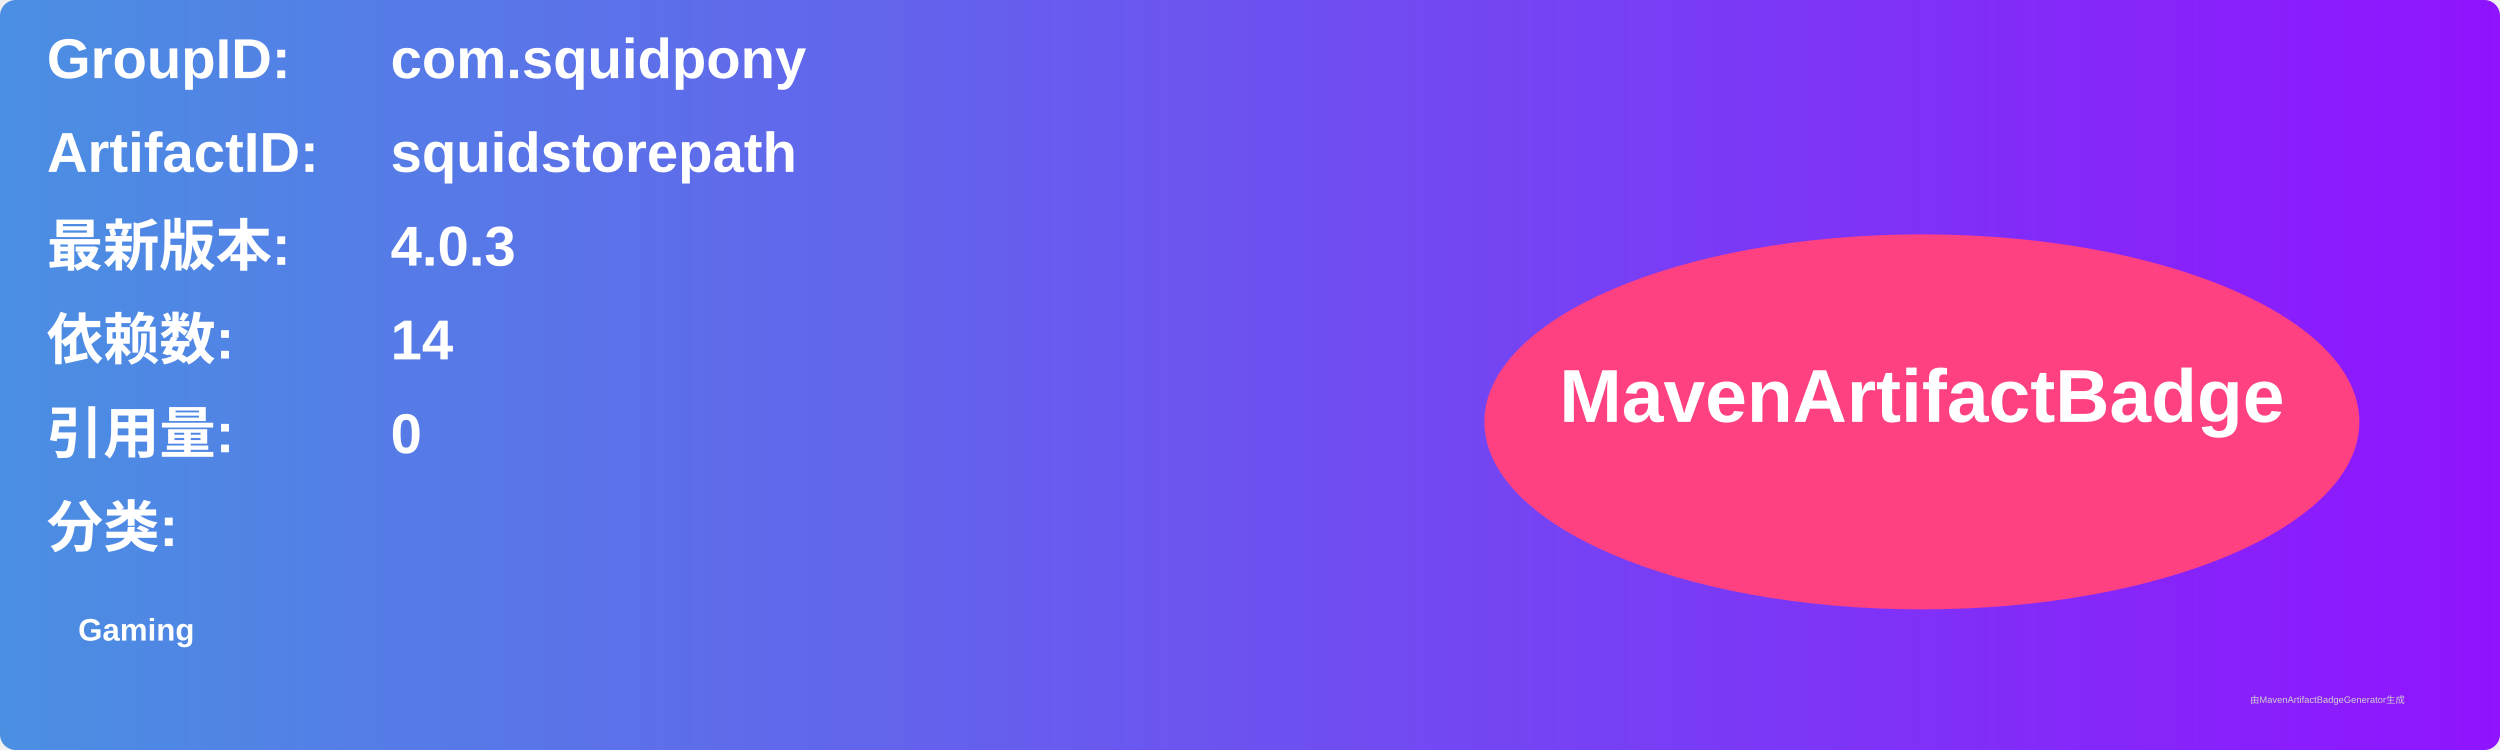
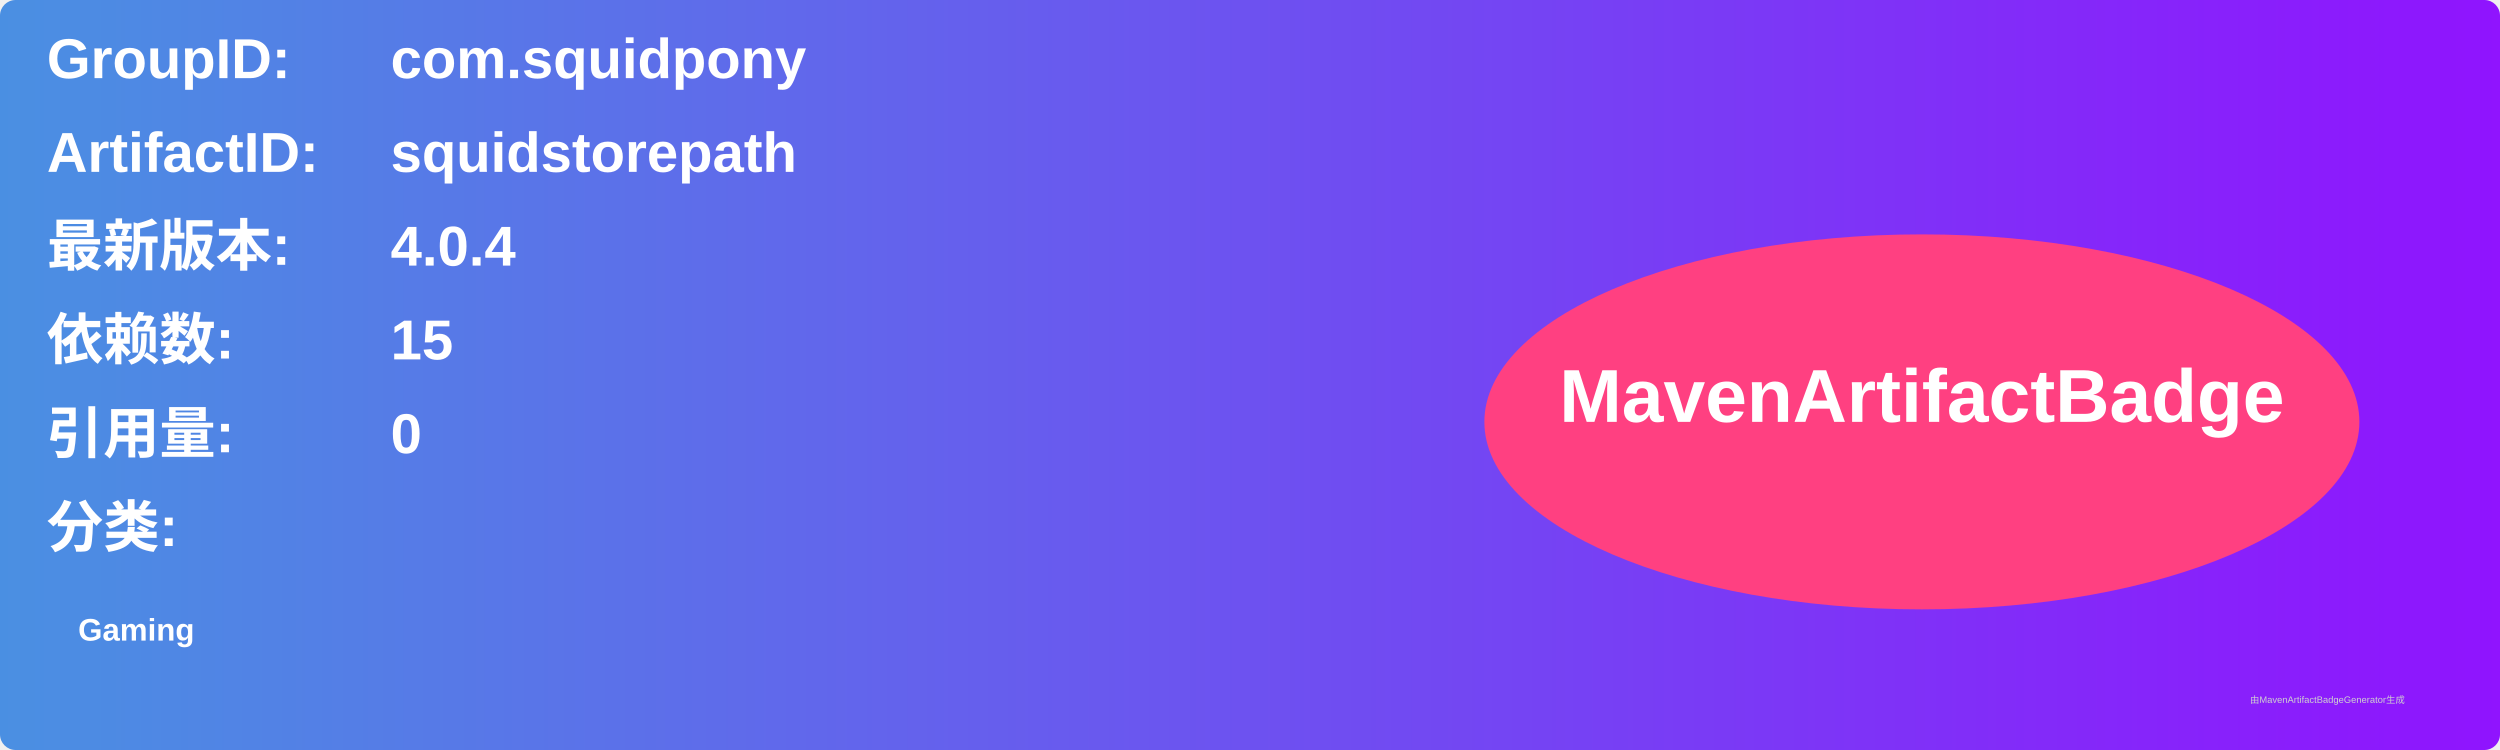
<svg xmlns="http://www.w3.org/2000/svg" width="800" height="240" viewBox="0 0 800 240">
  <linearGradient id="grad" x1="0%" y1="0%" x2="100%" y2="0%">
    <stop offset="0%" stop-color="#4a90e2" />
    <stop offset="100%" stop-color="#9013fe" />
  </linearGradient>
  <rect width="100%" height="100%" rx="5" ry="5" fill="url(#grad)" />
  <g transform="translate(15, 15)">
    <text x="0" y="10" font-family="Arial" font-size="18" fill="white" font-weight="bold" width="260">GroupID:</text>
    <text x="110" y="10" font-family="Arial" font-size="18" fill="white" font-weight="bold" width="460">com.squidpony</text>
    <text x="0" y="40" font-family="Arial" font-size="18" fill="white" font-weight="bold" width="260">ArtifactID:</text>
    <text x="110" y="40" font-family="Arial" font-size="18" fill="white" font-weight="bold" width="460">squidstorepath</text>
    <text x="0" y="70" font-family="Arial" font-size="18" fill="white" font-weight="bold">最新版本:</text>
    <text x="110" y="70" font-family="Arial" font-size="18" fill="white" font-weight="bold">
-       <tspan font-weight="bold">4.0.3</tspan>
+       <tspan font-weight="bold">4.0.4</tspan>
    </text>
    <text x="0" y="100" font-family="Arial" font-size="18" fill="white" font-weight="bold">依赖数: </text>
    <text x="110" y="100" font-family="Arial" font-size="18" fill="white">
-       <tspan font-weight="bold">14</tspan>
+       <tspan font-weight="bold">15</tspan>
    </text>
    <text x="0" y="130" font-family="Arial" font-size="18" fill="white" font-weight="bold">引用量: </text>
    <text x="110" y="130" font-family="Arial" font-size="18" fill="white">
      <tspan font-weight="bold">0</tspan>
    </text>
    <text x="0" y="160" font-family="Arial" font-size="18" fill="white" font-weight="bold">分类:</text>
    <text x="10" y="190" font-family="Arial" font-size="10" fill="white">
      <tspan font-weight="bold">Gaming</tspan>
    </text>
    <ellipse cx="600" cy="120" rx="140" ry="60" fill="#ff4081" />
    <text x="600" y="120" text-anchor="middle" font-family="Arial" font-size="24" fill="white" font-weight="bold">MavenArtifactBadge</text>
  </g>
  <text x="720" y="225" font-family="Arial" font-size="3" fill="#d0d0d0">由MavenArtifactBadgeGenerator生成</text>
</svg>
